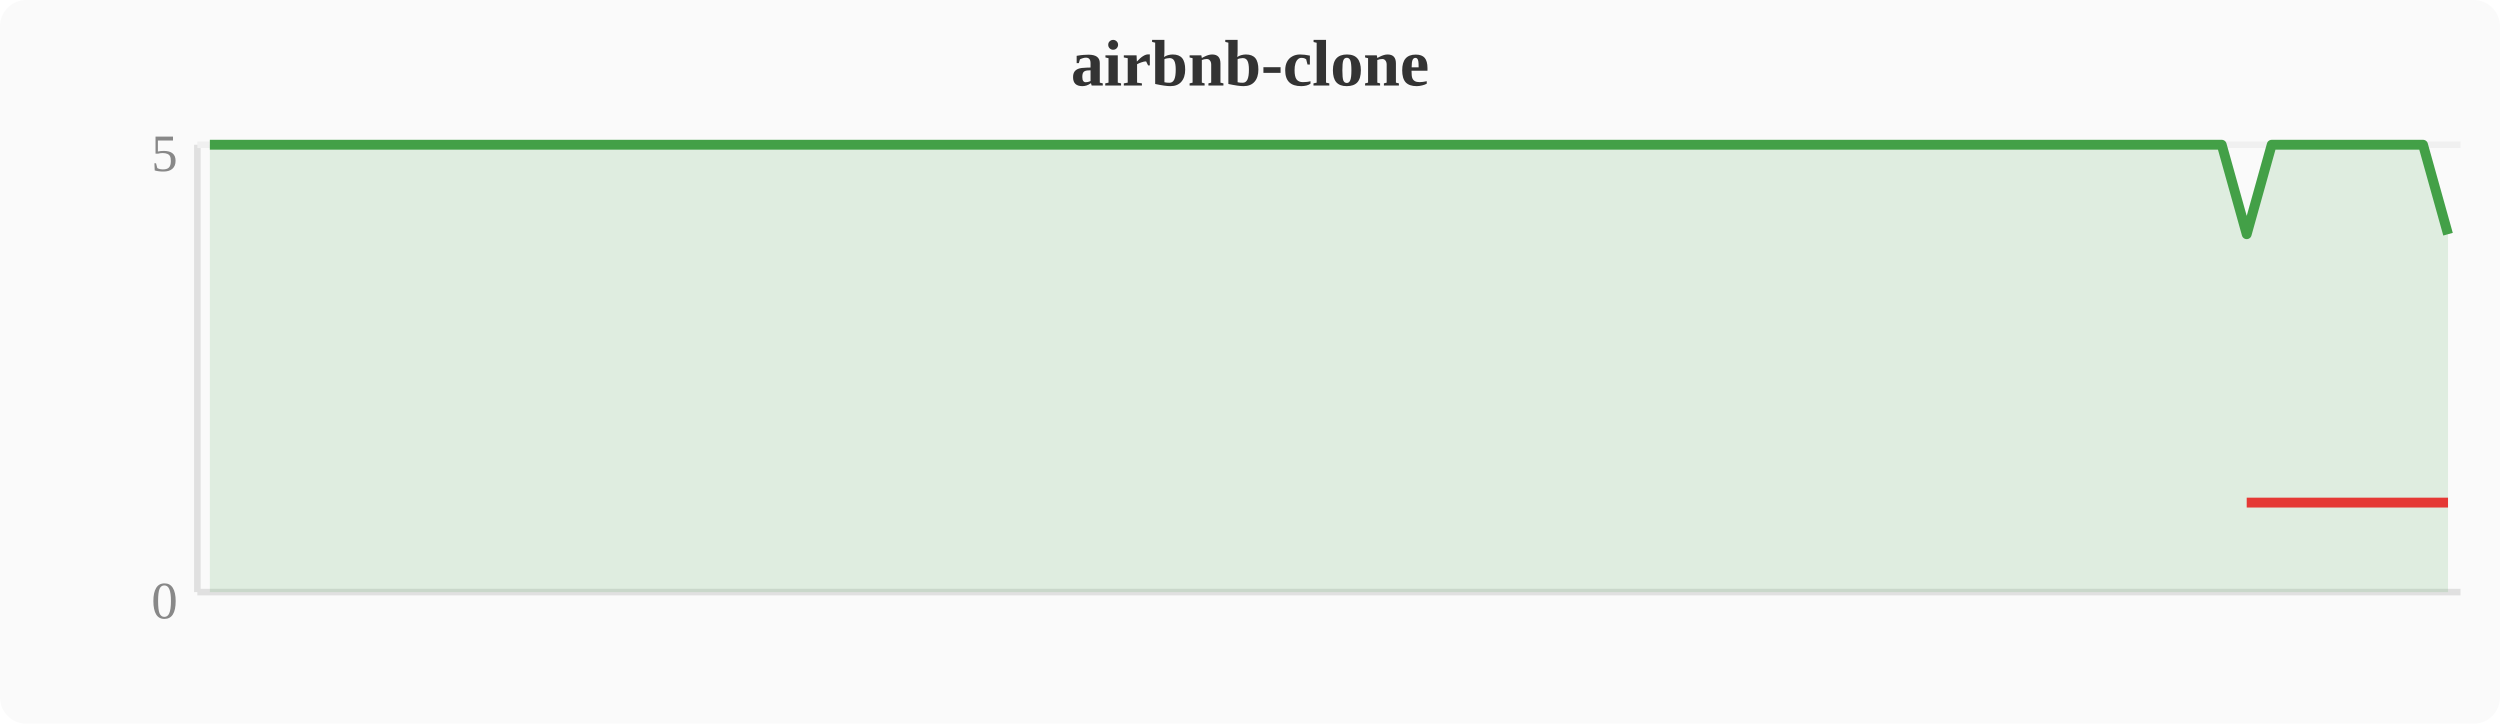
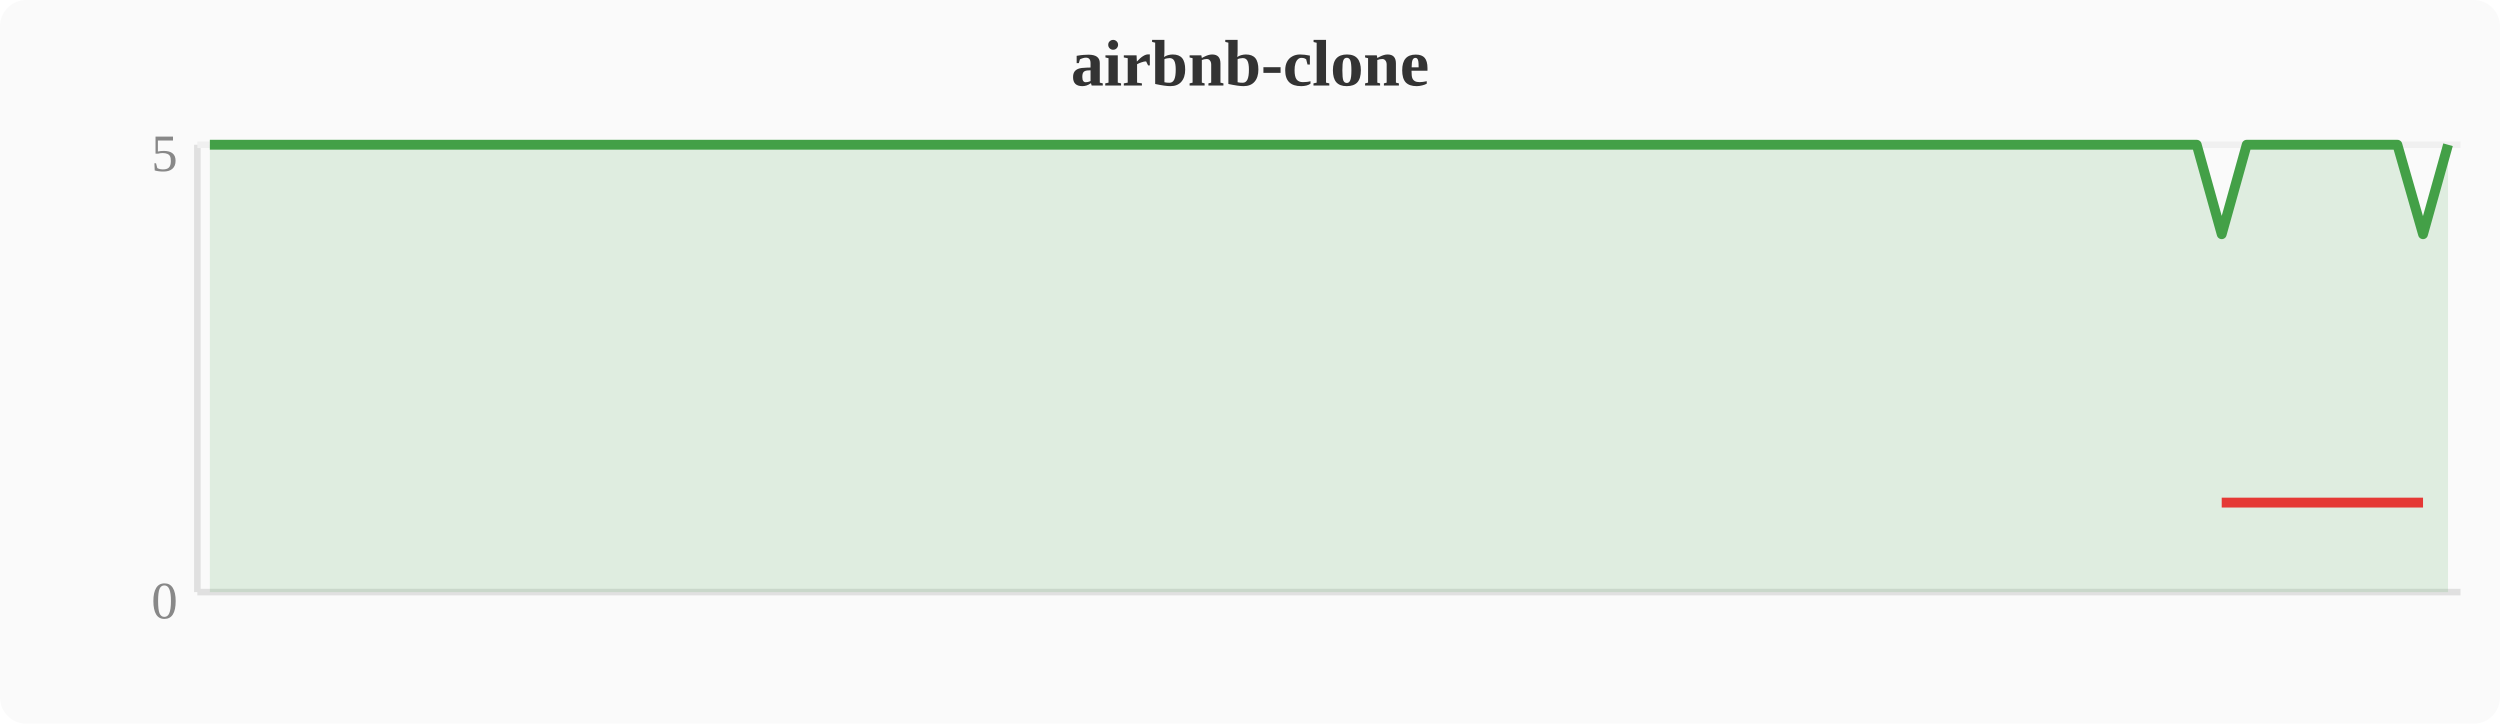
<svg xmlns="http://www.w3.org/2000/svg" width="380" height="110" viewBox="0 0 380 110">
  <rect width="380" height="110" fill="#fafafa" rx="4" />
  <text x="190" y="13" text-anchor="middle" font-size="10" font-weight="bold" fill="#333">airbnb-clone</text>
  <line x1="30" y1="22" x2="30" y2="90" stroke="#e0e0e0" stroke-width="1" />
  <line x1="30" y1="90" x2="374" y2="90" stroke="#e0e0e0" stroke-width="1" />
  <line x1="30" y1="22" x2="374" y2="22" stroke="#f0f0f0" stroke-width="1" />
  <text x="27" y="94" text-anchor="end" font-size="8" fill="#888">0</text>
  <text x="27" y="26" text-anchor="end" font-size="8" fill="#888">5</text>
-   <polygon points="31.9,22.0 35.7,22.0 39.6,22.0 43.4,22.0 47.2,22.0 51.0,22.0 54.8,22.0 58.7,22.0 62.5,22.0 66.3,22.0 70.1,22.0 74.0,22.0 77.8,22.0 81.6,22.0 85.4,22.0 89.2,22.0 93.1,22.0 96.9,22.0 100.7,22.0 104.5,22.0 108.4,22.0 112.2,22.0 116.0,22.0 119.8,22.0 123.6,22.0 127.5,22.0 131.3,22.0 135.1,22.0 138.9,22.0 142.8,22.0 146.6,22.0 150.4,22.0 154.2,22.0 158.0,22.0 161.9,22.0 165.7,22.0 169.5,22.0 173.3,22.0 177.2,22.0 181.0,22.0 184.8,22.0 188.6,22.0 192.4,22.0 196.3,22.0 200.1,22.0 203.9,22.0 207.7,22.0 211.6,22.0 215.4,22.0 219.2,22.0 223.0,22.0 226.8,22.0 230.7,22.0 234.5,22.0 238.3,22.0 242.1,22.0 246.0,22.0 249.8,22.0 253.6,22.0 257.4,22.0 261.2,22.0 265.1,22.0 268.9,22.0 272.7,22.0 276.5,22.0 280.4,22.0 284.2,22.0 288.0,22.0 291.8,22.0 295.6,22.0 299.5,22.0 303.3,22.0 307.1,22.0 310.9,22.0 314.8,22.0 318.6,22.0 322.4,22.0 326.2,22.0 330.0,22.0 333.9,22.0 337.7,22.0 341.5,35.6 345.3,22.0 349.2,22.0 353.0,22.0 356.8,22.0 360.6,22.0 364.4,22.0 368.3,22.0 372.1,35.6 372.1,90 31.9,90" fill="#43a047" opacity="0.15" />
-   <polyline points="31.9,22.0 35.7,22.0 39.6,22.0 43.4,22.0 47.2,22.0 51.0,22.0 54.8,22.0 58.7,22.0 62.5,22.0 66.3,22.0 70.1,22.0 74.0,22.0 77.8,22.0 81.6,22.0 85.4,22.0 89.2,22.0 93.1,22.0 96.9,22.0 100.7,22.0 104.5,22.0 108.4,22.0 112.2,22.0 116.0,22.0 119.8,22.0 123.6,22.0 127.5,22.0 131.3,22.0 135.1,22.0 138.9,22.0 142.8,22.0 146.6,22.0 150.4,22.0 154.2,22.0 158.0,22.0 161.9,22.0 165.7,22.0 169.5,22.0 173.3,22.0 177.2,22.0 181.0,22.0 184.8,22.0 188.6,22.0 192.4,22.0 196.3,22.0 200.1,22.0 203.9,22.0 207.7,22.0 211.6,22.0 215.4,22.0 219.2,22.0 223.0,22.0 226.8,22.0 230.7,22.0 234.5,22.0 238.3,22.0 242.1,22.0 246.0,22.0 249.8,22.0 253.6,22.0 257.4,22.0 261.2,22.0 265.1,22.0 268.9,22.0 272.7,22.0 276.5,22.0 280.4,22.0 284.2,22.0 288.0,22.0 291.8,22.0 295.6,22.0 299.5,22.0 303.3,22.0 307.1,22.0 310.9,22.0 314.8,22.0 318.6,22.0 322.4,22.0 326.2,22.0 330.0,22.0 333.9,22.0 337.7,22.0 341.5,35.6 345.3,22.0 349.2,22.0 353.0,22.0 356.8,22.0 360.6,22.0 364.4,22.0 368.3,22.0 372.1,35.6" fill="none" stroke="#43a047" stroke-width="1.5" stroke-linejoin="round" />
-   <polyline points="341.5,76.4 372.1,76.4" fill="none" stroke="#e53935" stroke-width="1.5" stroke-linejoin="round" />
+   <polygon points="31.9,22.0 35.7,22.0 39.6,22.0 43.4,22.0 47.2,22.0 51.0,22.0 54.8,22.0 58.7,22.0 62.5,22.0 66.3,22.0 70.1,22.0 74.0,22.0 77.8,22.0 81.6,22.0 85.4,22.0 89.2,22.0 93.1,22.0 96.9,22.0 100.7,22.0 104.5,22.0 108.4,22.0 112.2,22.0 116.0,22.0 119.8,22.0 123.6,22.0 127.5,22.0 131.3,22.0 135.1,22.0 138.9,22.0 142.8,22.0 146.6,22.0 150.4,22.0 154.2,22.0 158.0,22.0 161.9,22.0 165.7,22.0 169.5,22.0 173.3,22.0 177.2,22.0 181.0,22.0 184.8,22.0 188.6,22.0 192.4,22.0 196.3,22.0 200.1,22.0 203.9,22.0 207.7,22.0 211.6,22.0 215.4,22.0 219.2,22.0 223.0,22.0 226.8,22.0 230.7,22.0 234.5,22.0 238.3,22.0 242.1,22.0 246.0,22.0 249.8,22.0 253.6,22.0 257.4,22.0 261.2,22.0 265.1,22.0 268.9,22.0 272.7,22.0 276.5,22.0 280.4,22.0 284.2,22.0 288.0,22.0 291.8,22.0 295.6,22.0 299.5,22.0 303.3,22.0 307.1,22.0 310.9,22.0 314.8,22.0 318.6,22.0 322.4,22.0 326.2,22.0 330.0,22.0 333.9,22.0 337.7,35.6 341.5,22.0 345.3,22.0 349.2,22.0 353.0,22.0 356.8,22.0 360.6,22.0 364.4,22.0 368.3,35.6 372.1,22.0 372.1,90 31.9,90" fill="#43a047" opacity="0.15" />
+   <polyline points="31.9,22.0 35.7,22.0 39.6,22.0 43.4,22.0 47.2,22.0 51.0,22.0 54.8,22.0 58.7,22.0 62.5,22.0 66.3,22.0 70.1,22.0 74.0,22.0 77.8,22.0 81.6,22.0 85.4,22.0 89.2,22.0 93.1,22.0 96.9,22.0 100.7,22.0 104.5,22.0 108.4,22.0 112.2,22.0 116.0,22.0 119.8,22.0 123.6,22.0 127.5,22.0 131.3,22.0 135.1,22.0 138.9,22.0 142.8,22.0 146.6,22.0 150.4,22.0 154.2,22.0 158.0,22.0 161.9,22.0 165.7,22.0 169.5,22.0 173.3,22.0 177.2,22.0 181.0,22.0 184.8,22.0 188.6,22.0 192.4,22.0 196.3,22.0 200.1,22.0 203.9,22.0 207.7,22.0 211.6,22.0 215.4,22.0 219.2,22.0 223.0,22.0 226.8,22.0 230.7,22.0 234.5,22.0 238.3,22.0 242.1,22.0 246.0,22.0 249.8,22.0 253.6,22.0 257.4,22.0 261.2,22.0 265.1,22.0 268.9,22.0 272.7,22.0 276.5,22.0 280.4,22.0 284.2,22.0 288.0,22.0 291.8,22.0 295.6,22.0 299.5,22.0 303.3,22.0 307.1,22.0 310.9,22.0 314.8,22.0 318.6,22.0 322.4,22.0 326.2,22.0 330.0,22.0 333.9,22.0 337.7,35.6 341.5,22.0 345.3,22.0 349.2,22.0 353.0,22.0 356.8,22.0 360.6,22.0 364.4,22.0 368.3,35.6 372.1,22.0" fill="none" stroke="#43a047" stroke-width="1.5" stroke-linejoin="round" />
+   <polyline points="337.7,76.4 368.3,76.4" fill="none" stroke="#e53935" stroke-width="1.5" stroke-linejoin="round" />
</svg>
